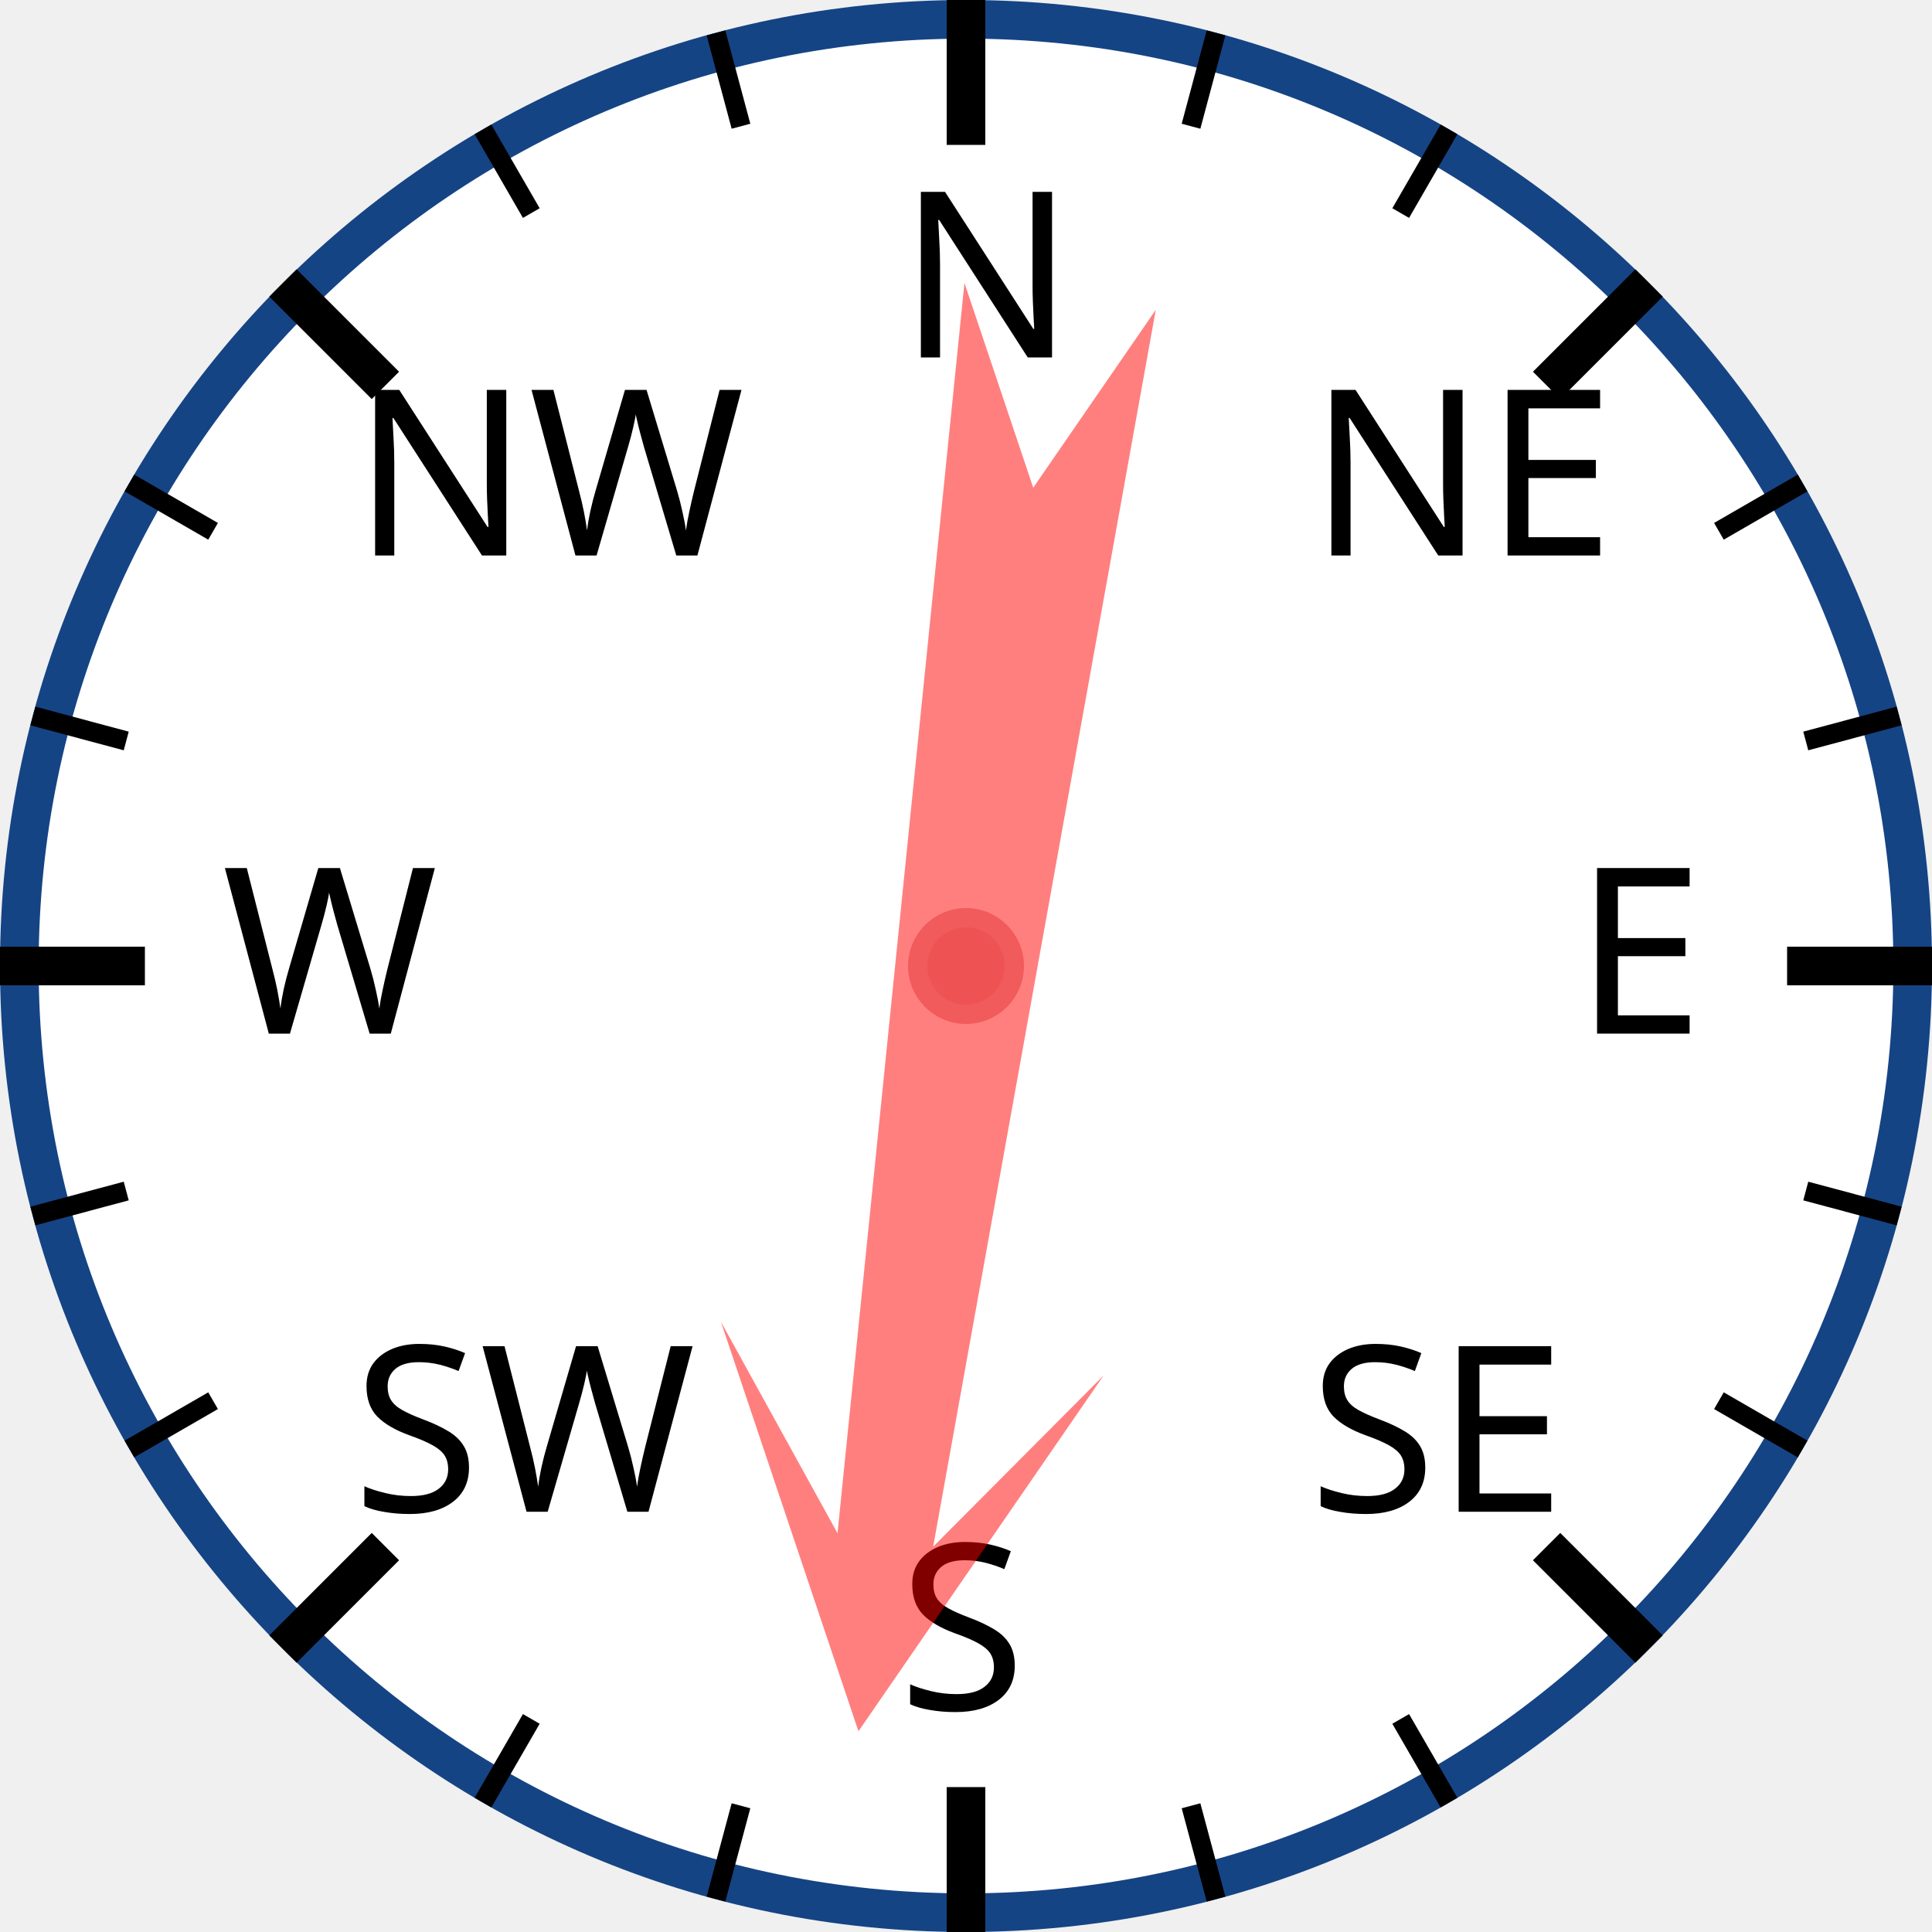
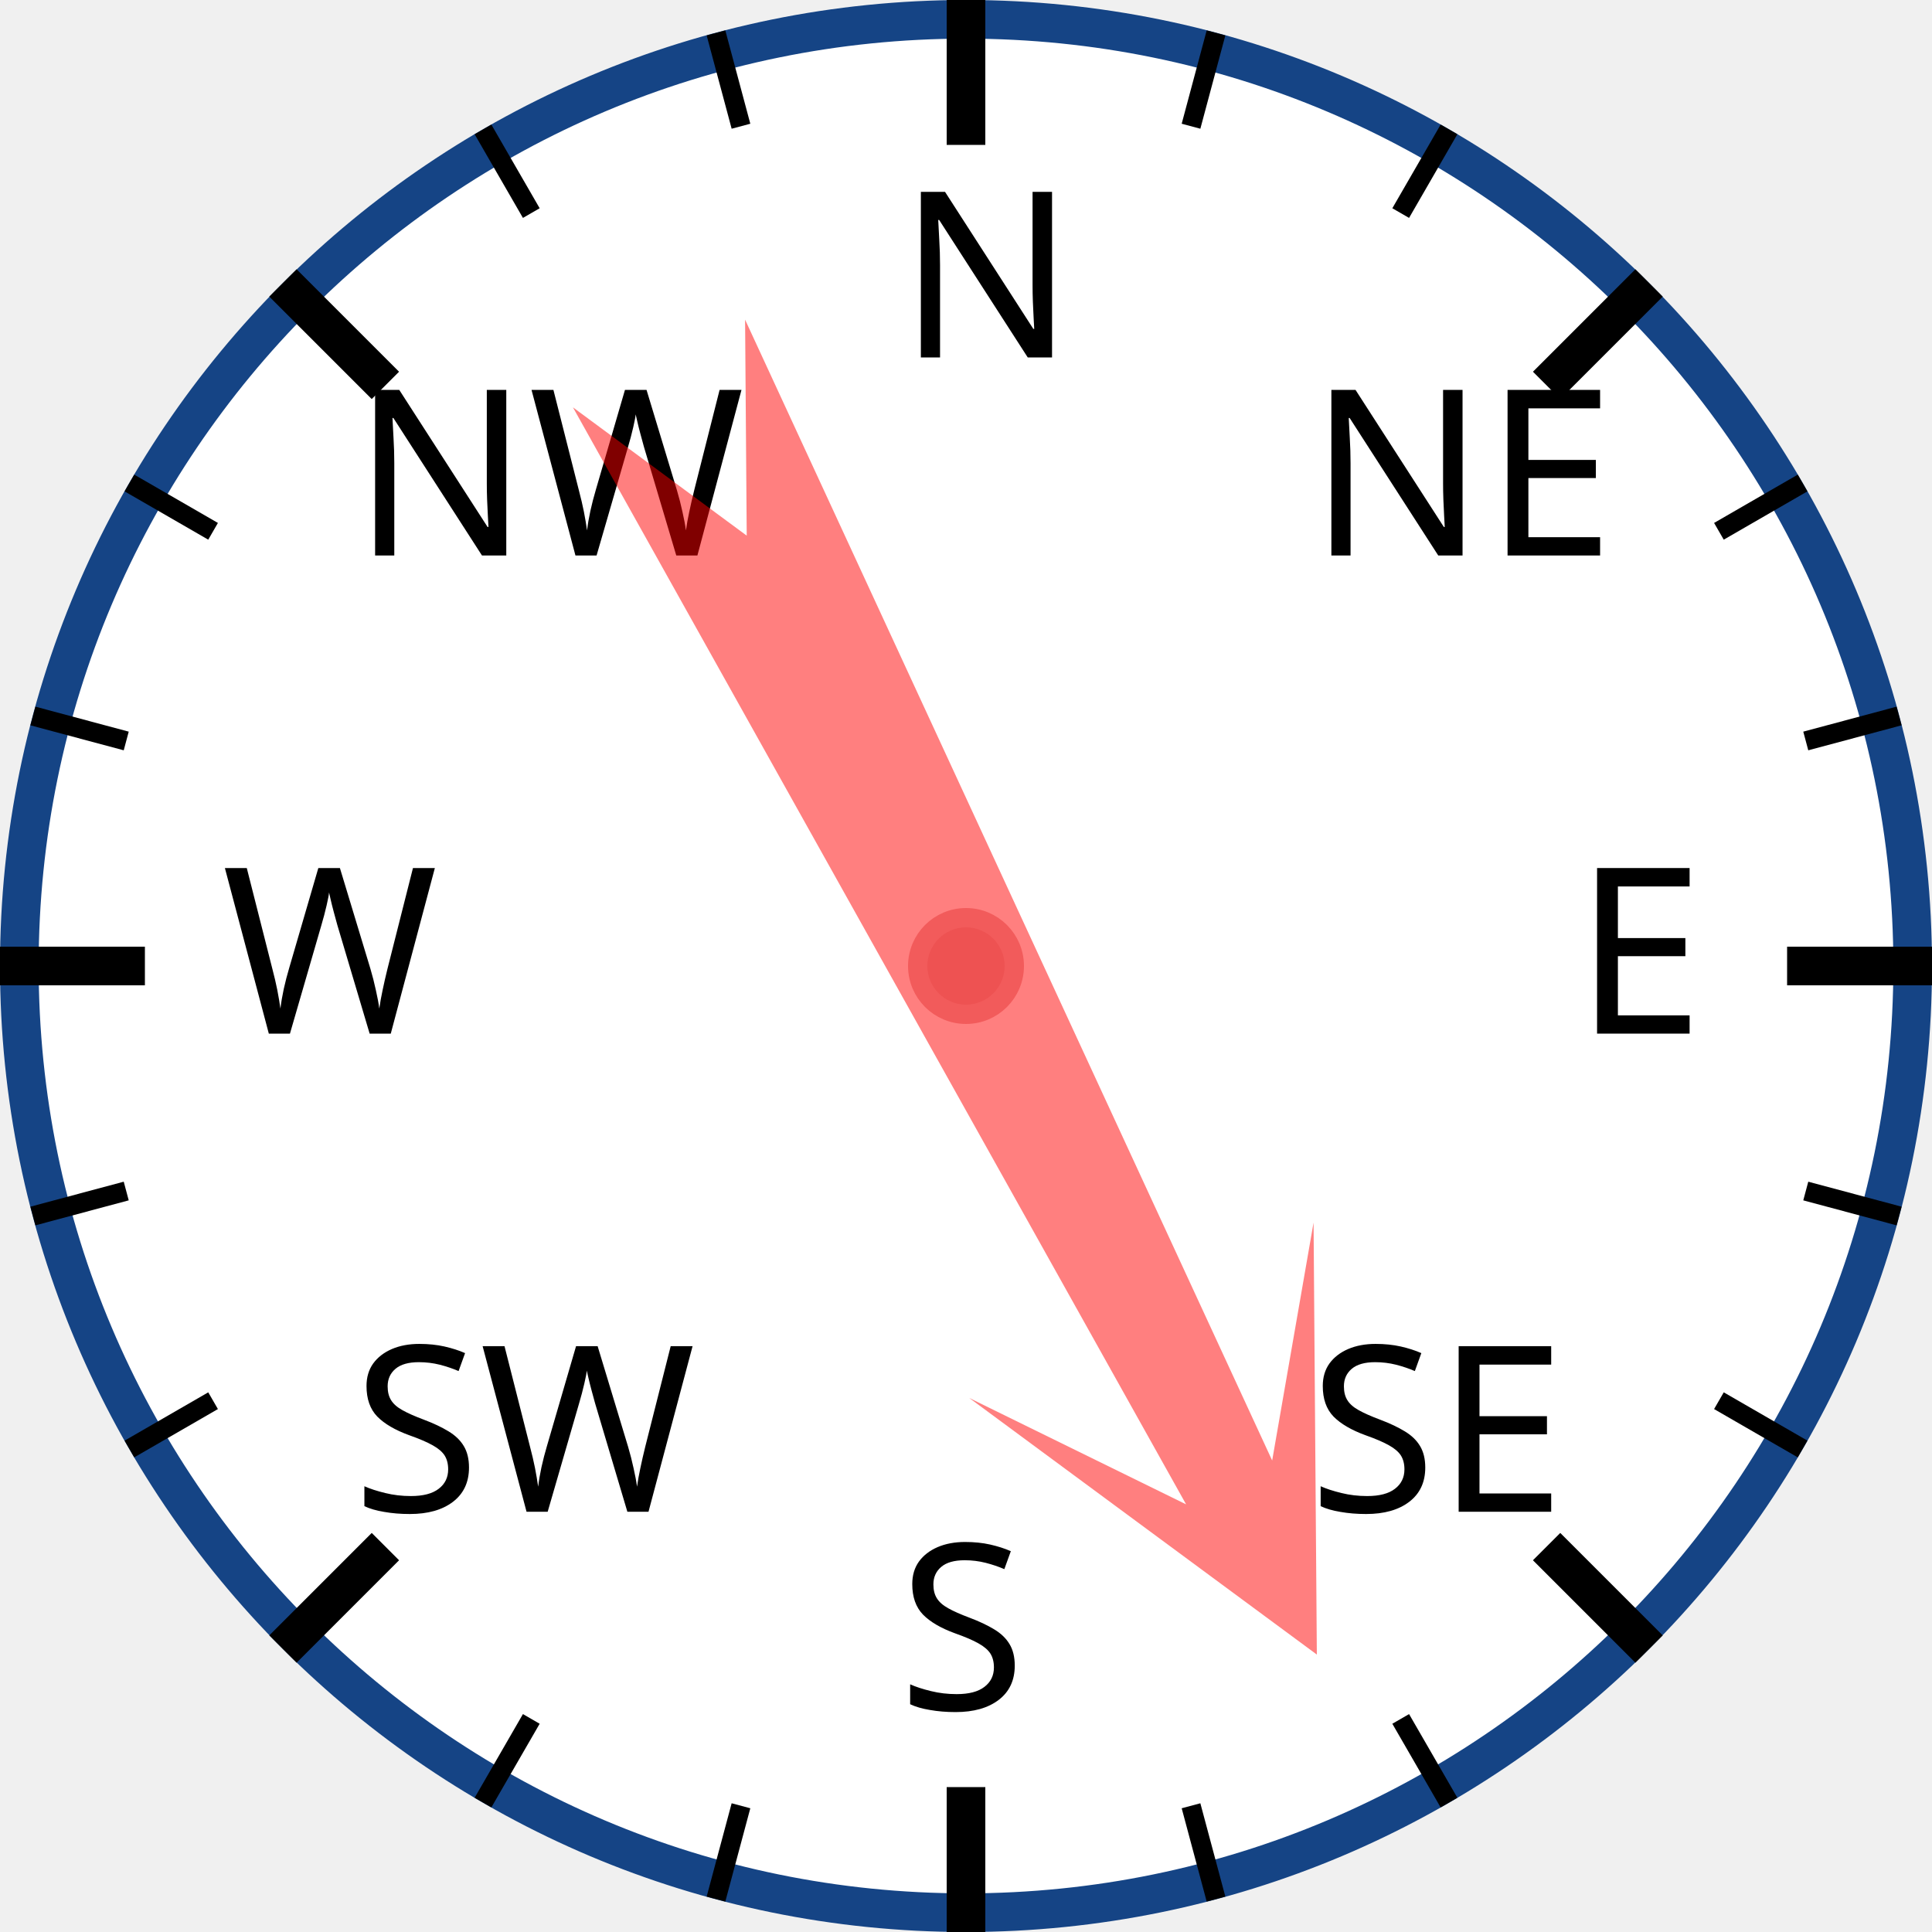
<svg xmlns="http://www.w3.org/2000/svg" width="120px" height="120px" viewBox="0 0 200 200">
  <circle cx="100" cy="100" r="98" style="fill: white; stroke: #154485; stroke-width: 4;" />
  <text x="93.0" y="37.0" style="font-family: sans-serif; font-size: 18pt;">N</text>
  <line x1="100.0" y1="0.0" x2="100.0" y2="15.0" style="stroke: black; stroke-width: 4;" />
  <line x1="74.118" y1="3.407" x2="76.706" y2="13.067" style="stroke: black; stroke-width: 2;" />
  <line x1="50" y1="13.397" x2="55" y2="22.058" style="stroke: black; stroke-width: 2;" />
  <text x="36.503" y="57.503" style="font-family: sans-serif; font-size: 18pt;">NW</text>
  <line x1="29.289" y1="29.289" x2="39.896" y2="39.896" style="stroke: black; stroke-width: 4;" />
  <line x1="13.397" y1="50" x2="22.058" y2="55" style="stroke: black; stroke-width: 2;" />
  <line x1="3.407" y1="74.118" x2="13.067" y2="76.706" style="stroke: black; stroke-width: 2;" />
  <text x="23.0" y="107.0" style="font-family: sans-serif; font-size: 18pt;">W</text>
  <line x1="0.0" y1="100.0" x2="15.0" y2="100.0" style="stroke: black; stroke-width: 4;" />
  <line x1="3.407" y1="125.882" x2="13.067" y2="123.294" style="stroke: black; stroke-width: 2;" />
  <line x1="13.397" y1="150" x2="22.058" y2="145" style="stroke: black; stroke-width: 2;" />
  <text x="36.503" y="156.497" style="font-family: sans-serif; font-size: 18pt;">SW</text>
  <line x1="29.289" y1="170.711" x2="39.896" y2="160.104" style="stroke: black; stroke-width: 4;" />
  <line x1="50" y1="186.603" x2="55" y2="177.942" style="stroke: black; stroke-width: 2;" />
  <line x1="74.118" y1="196.593" x2="76.706" y2="186.933" style="stroke: black; stroke-width: 2;" />
  <text x="93" y="177.0" style="font-family: sans-serif; font-size: 18pt;">S</text>
  <line x1="100" y1="200.0" x2="100" y2="185.0" style="stroke: black; stroke-width: 4;" />
  <line x1="125.882" y1="196.593" x2="123.294" y2="186.933" style="stroke: black; stroke-width: 2;" />
  <line x1="150.0" y1="186.603" x2="145.0" y2="177.942" style="stroke: black; stroke-width: 2;" />
  <text x="135.497" y="156.497" style="font-family: sans-serif; font-size: 18pt;">SE</text>
  <line x1="170.711" y1="170.711" x2="160.104" y2="160.104" style="stroke: black; stroke-width: 4;" />
  <line x1="186.603" y1="150" x2="177.942" y2="145" style="stroke: black; stroke-width: 2;" />
  <line x1="196.593" y1="125.882" x2="186.933" y2="123.294" style="stroke: black; stroke-width: 2;" />
  <text x="163.0" y="107" style="font-family: sans-serif; font-size: 18pt;">E</text>
  <line x1="200.0" y1="100" x2="185.0" y2="100" style="stroke: black; stroke-width: 4;" />
  <line x1="196.593" y1="74.118" x2="186.933" y2="76.706" style="stroke: black; stroke-width: 2;" />
  <line x1="186.603" y1="50" x2="177.942" y2="55" style="stroke: black; stroke-width: 2;" />
  <text x="135.497" y="57.503" style="font-family: sans-serif; font-size: 18pt;">NE</text>
  <line x1="170.711" y1="29.289" x2="160.104" y2="39.896" style="stroke: black; stroke-width: 4;" />
  <line x1="150" y1="13.397" x2="145" y2="22.058" style="stroke: black; stroke-width: 2;" />
  <line x1="125.882" y1="3.407" x2="123.294" y2="13.067" style="stroke: black; stroke-width: 2;" />
-   <polygon points="100 20 120 60 105 40 110 170 100 150 90 170 95 40 80 60" style="fill: red; fill-opacity: 0.5;" transform="rotate(188,100,100)" />
+   <polygon points="100 20 120 60 105 40 110 170 100 150 90 170 95 40 80 60" style="fill: red; fill-opacity: 0.5;" transform="rotate(153,100,100)" />
  <circle cx="100" cy="100" r="5" style="fill: #EE5252; stroke: #F25B5B; stroke-width: 2;" />
</svg>
